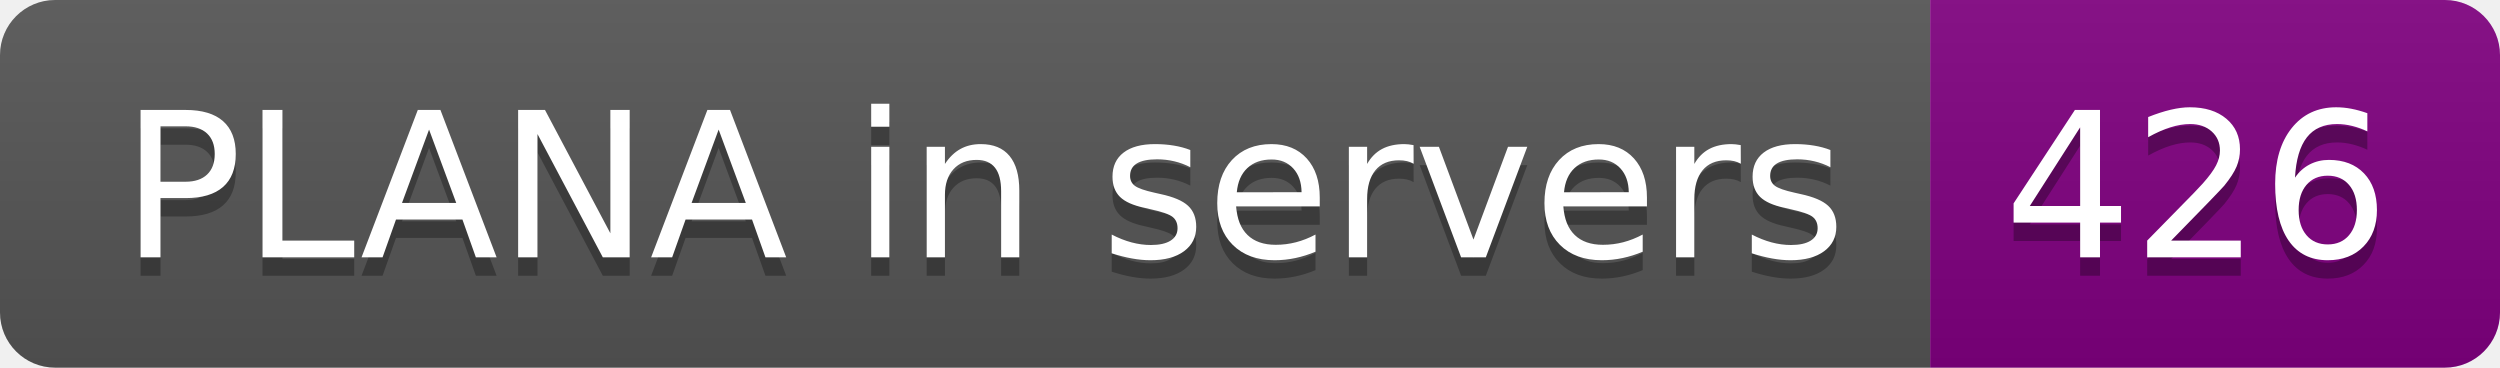
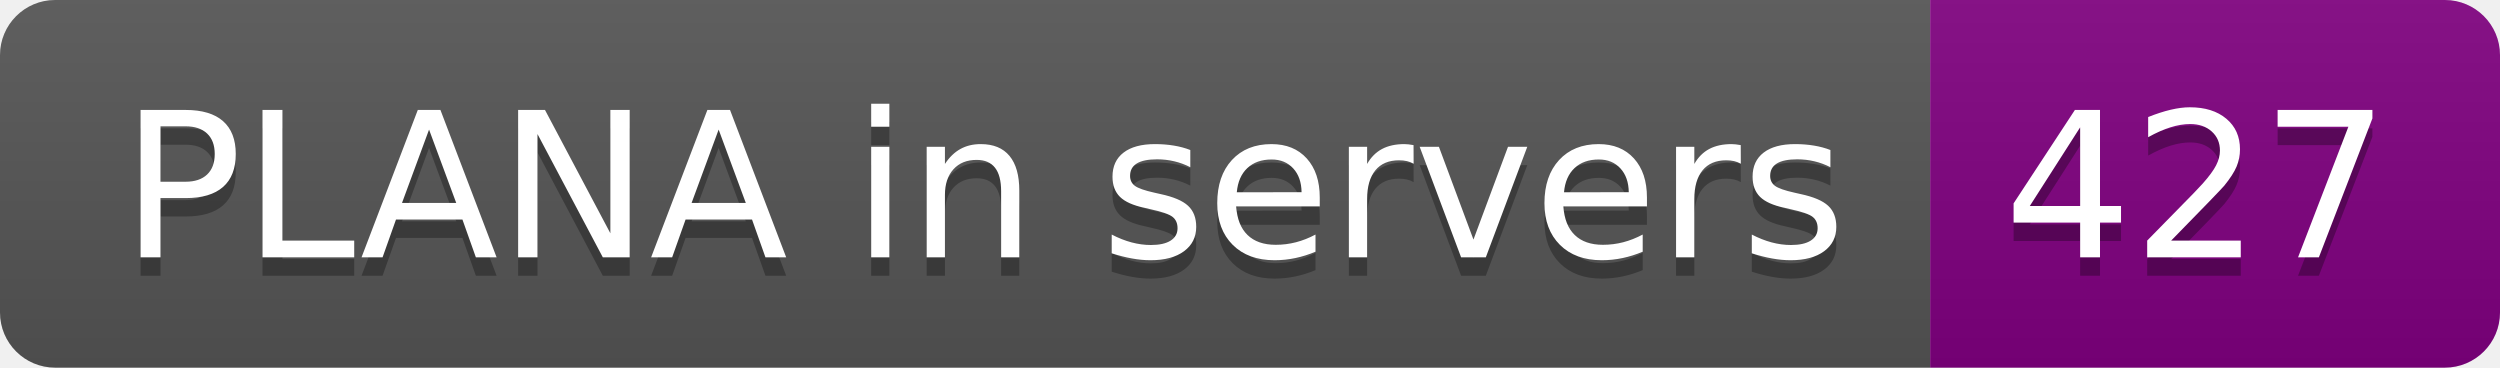
- <svg xmlns="http://www.w3.org/2000/svg" width="136" height="20" role="img" aria-label="PLANA in servers: 426">
+ <svg xmlns="http://www.w3.org/2000/svg" width="136" height="20" role="img" aria-label="PLANA in servers: 427">
  <linearGradient id="s" x2="0" y2="100%">
    <stop offset="0" stop-color="#bbb" stop-opacity=".1" />
    <stop offset="1" stop-opacity=".1" />
  </linearGradient>
  <clipPath id="r">
    <rect width="136" height="20" rx="3" fill="#fff" />
  </clipPath>
  <g clip-path="url(#r)">
    <rect width="105" height="20" fill="#555" />
    <rect x="105" width="31" height="20" fill="purple" />
    <rect width="136" height="20" fill="url(#s)" />
  </g>
  <g fill="#fff" text-anchor="middle" font-family="Verdana,Geneva,DejaVu Sans,sans-serif" text-rendering="geometricPrecision" font-size="110">
    <text aria-hidden="true" x="535" y="150" fill="#010101" fill-opacity=".3" transform="scale(.1)" textLength="950">PLANA in servers</text>
    <text x="535" y="140" transform="scale(.1)" fill="#fff" textLength="950">PLANA in servers</text>
-     <text aria-hidden="true" x="1195" y="150" fill="#010101" fill-opacity=".3" transform="scale(.1)" textLength="210">426</text>
-     <text x="1195" y="140" transform="scale(.1)" fill="#fff" textLength="210">426</text>
+     <text aria-hidden="true" x="1195" y="150" fill="#010101" fill-opacity=".3" transform="scale(.1)" textLength="210">427</text>
+     <text x="1195" y="140" transform="scale(.1)" fill="#fff" textLength="210">427</text>
  </g>
</svg>
